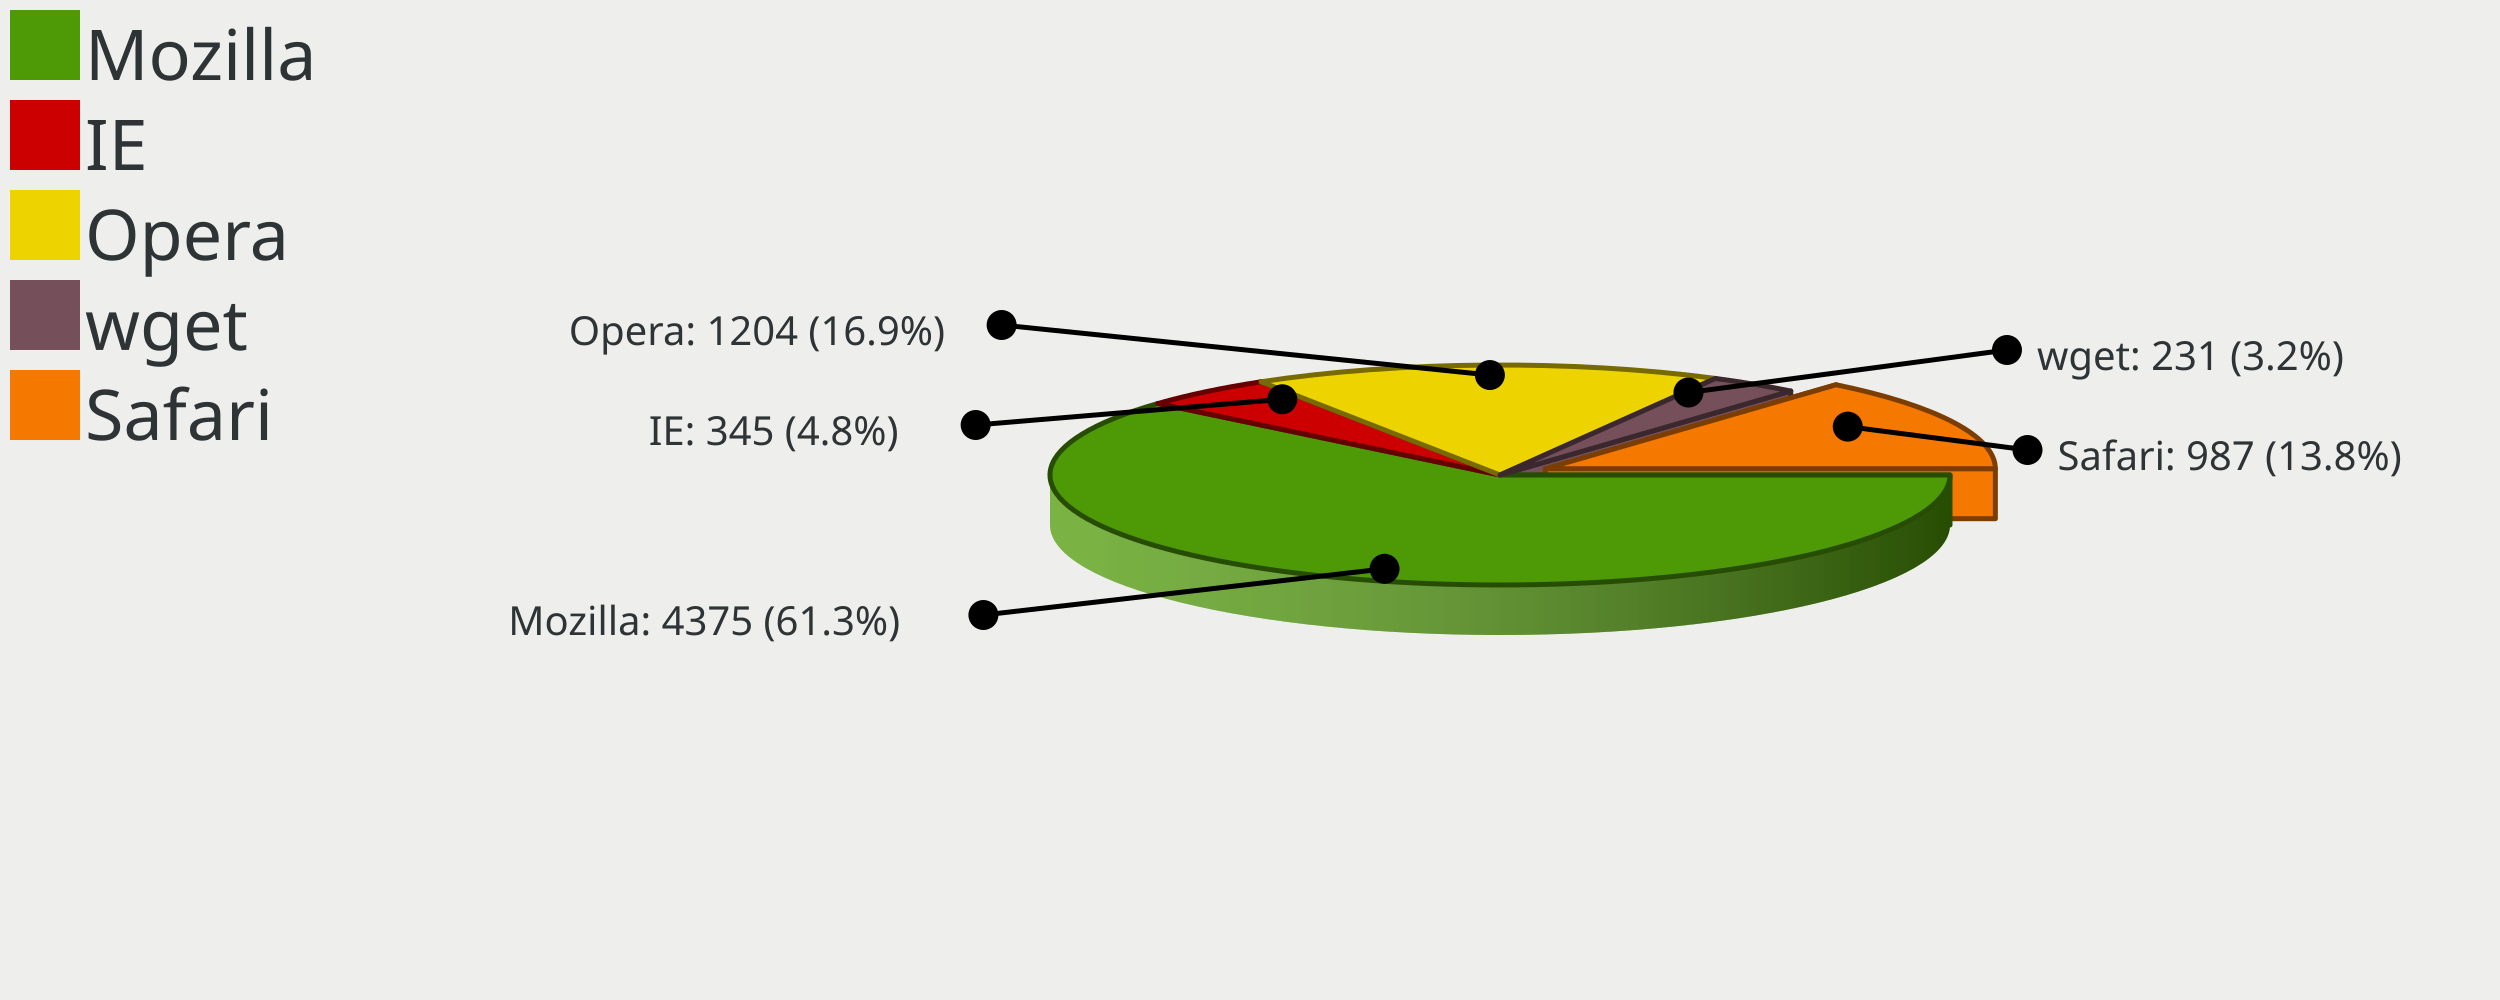
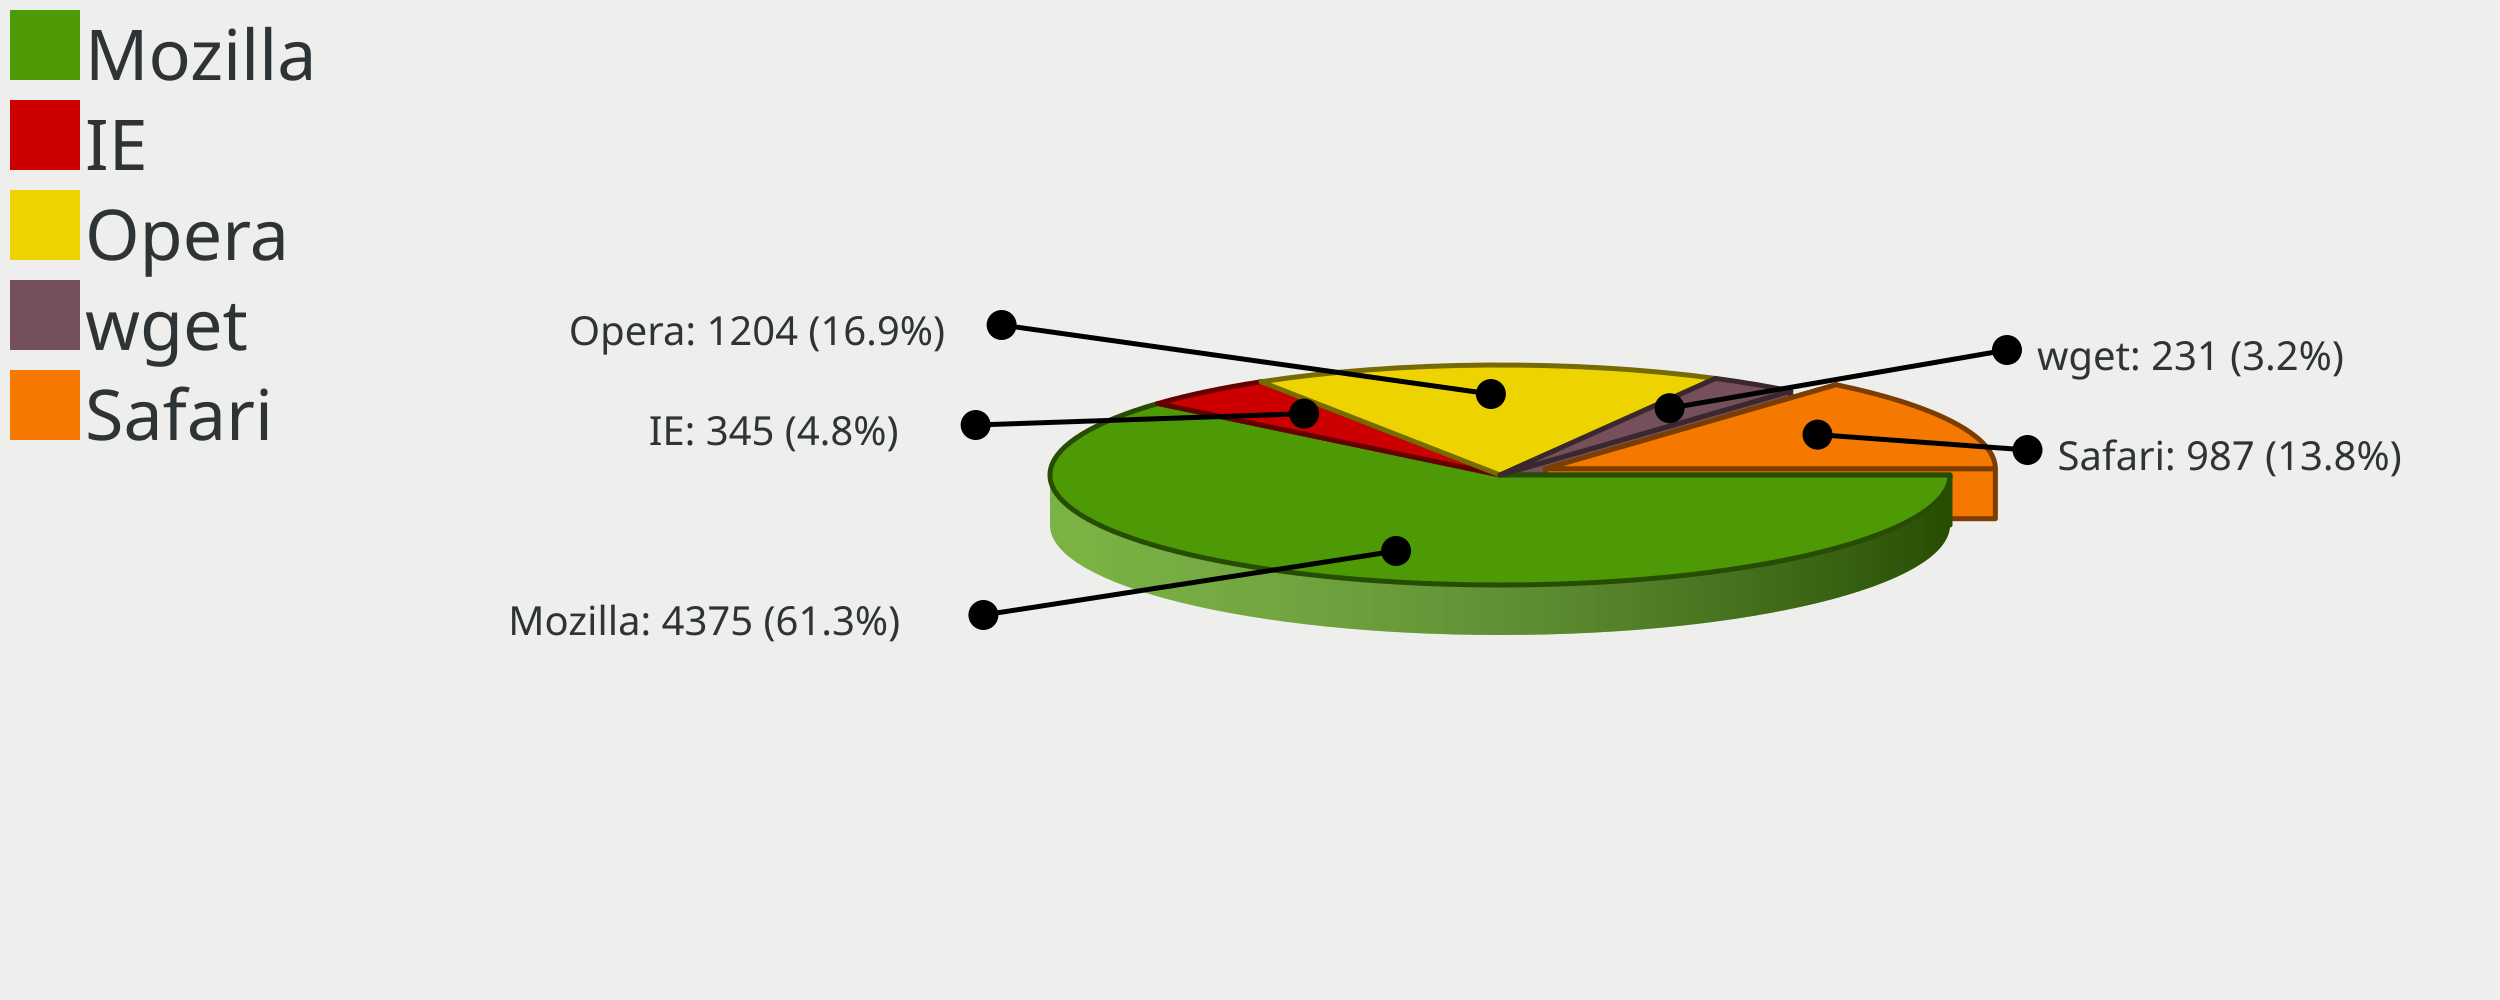
<svg xmlns="http://www.w3.org/2000/svg" xmlns:xlink="http://www.w3.org/1999/xlink" width="500" height="200" version="1.0" id="ezcGraph">
  <defs>
    <linearGradient id="Definition_LinearGradient_210_95_390_95_ffffffbf_0000007f">
      <stop offset="0" style="stop-color: #ffffff; stop-opacity: 0.25;" />
      <stop offset="1" style="stop-color: #000000; stop-opacity: 0.50;" />
    </linearGradient>
    <linearGradient id="LinearGradient_210_95_390_95_ffffffbf_0000007f" x1="210" y1="95" x2="390" y2="95" gradientUnits="userSpaceOnUse" xlink:href="#Definition_LinearGradient_210_95_390_95_ffffffbf_0000007f" />
    <linearGradient id="Definition_LinearGradient_219_93_399_93_ffffffbf_0000007f">
      <stop offset="0" style="stop-color: #ffffff; stop-opacity: 0.25;" />
      <stop offset="1" style="stop-color: #000000; stop-opacity: 0.50;" />
    </linearGradient>
    <linearGradient id="LinearGradient_219_93_399_93_ffffffbf_0000007f" x1="219.072" y1="93.738" x2="399.072" y2="93.738" gradientUnits="userSpaceOnUse" xlink:href="#Definition_LinearGradient_219_93_399_93_ffffffbf_0000007f" />
  </defs>
  <g id="ezcGraphChart" color-rendering="optimizeQuality" shape-rendering="geometricPrecision" text-rendering="optimizeLegibility">
    <path d=" M 0,200 L 0,0 L 500,0 L 500,200 L 0,200 z " style="fill: #eeeeec; fill-opacity: 1.00; stroke: none;" id="ezcGraphPolygon_1" />
    <path d=" M 0,200 L 0,0 L 100,0 L 100,200 L 0,200 z " style="fill: #000000; fill-opacity: 0.00; stroke: none;" id="ezcGraphPolygon_2" />
    <path d=" M 2,16 L 2,2 L 16,2 L 16,16 L 2,16 z " style="fill: #4e9a06; fill-opacity: 1.00; stroke: none;" id="ezcGraphPolygon_3" />
    <path d=" M 2,34 L 2,20 L 16,20 L 16,34 L 2,34 z " style="fill: #cc0000; fill-opacity: 1.00; stroke: none;" id="ezcGraphPolygon_5" />
    <path d=" M 2,52 L 2,38 L 16,38 L 16,52 L 2,52 z " style="fill: #edd400; fill-opacity: 1.00; stroke: none;" id="ezcGraphPolygon_7" />
    <path d=" M 2,70 L 2,56 L 16,56 L 16,70 L 2,70 z " style="fill: #75505b; fill-opacity: 1.00; stroke: none;" id="ezcGraphPolygon_9" />
    <path d=" M 2,88 L 2,74 L 16,74 L 16,88 L 2,88 z " style="fill: #f57900; fill-opacity: 1.00; stroke: none;" id="ezcGraphPolygon_11" />
    <path d="M 343.09,85.69 A 90.00,22.00 0 0,0 252.20,86.36 L 252.20,76.36 A 90.00,22 0 0,1 343.09,75.69 z" style="fill: #edd400; fill-opacity: 1.00; stroke: none;" id="ezcGraphCircularArc_13" />
    <path d="M 343.09,85.69 A 90.00,22.00 0 0,0 252.20,86.36 L 252.20,76.36 A 90.00,22 0 0,1 343.09,75.69 z" style="fill: url(#LinearGradient_210_95_390_95_ffffffbf_0000007f); stroke: none;" />
    <path d="M 358.15,88.21 A 90.00,22.00 0 0,0 343.09,85.69 L 343.09,75.69 A 90.00,22 0 0,1 358.15,78.21 z" style="fill: #75505b; fill-opacity: 1.00; stroke: none;" id="ezcGraphCircularArc_14" />
    <path d="M 358.15,88.21 A 90.00,22.00 0 0,0 343.09,85.69 L 343.09,75.69 A 90.00,22 0 0,1 358.15,78.21 z" style="fill: url(#LinearGradient_210_95_390_95_ffffffbf_0000007f); stroke: none;" />
    <path d="M 252.20,86.36 A 90.00,22.00 0 0,0 231.59,90.70 L 231.59,80.70 A 90.00,22 0 0,1 252.20,76.36 z" style="fill: #cc0000; fill-opacity: 1.00; stroke: none;" id="ezcGraphCircularArc_15" />
    <path d="M 252.20,86.36 A 90.00,22.00 0 0,0 231.59,90.70 L 231.59,80.70 A 90.00,22 0 0,1 252.20,76.36 z" style="fill: url(#LinearGradient_210_95_390_95_ffffffbf_0000007f); stroke: none;" />
    <path d="M 399.07,103.74 A 90.00,22.00 0 0,0 367.22,86.95 L 367.22,76.95 A 90.00,22 0 0,1 399.07,93.74 z" style="fill: #f57900; fill-opacity: 1.00; stroke: none;" id="ezcGraphCircularArc_16" />
    <path d="M 399.07,103.74 A 90.00,22.00 0 0,0 367.22,86.95 L 367.22,76.95 A 90.00,22 0 0,1 399.07,93.74 z" style="fill: url(#LinearGradient_219_93_399_93_ffffffbf_0000007f); stroke: none;" />
    <path d=" M 252.196,76.36 L 300,95 L 300,105 L 252.196,86.36 L 252.196,76.36 z " style="fill: #cc0000; fill-opacity: 1.00; stroke: none;" id="ezcGraphPolygon_17" />
    <path d=" M 252.196,76.36 L 300,95 L 300,105 L 252.196,86.36 L 252.196,76.36 z " style="fill: none; stroke: #660000; stroke-width: 1; stroke-opacity: 1.00; stroke-linecap: round; stroke-linejoin: round;" id="ezcGraphPolygon_18" />
    <path d=" M 252.196,76.36 L 300,95 L 300,105 L 252.196,86.36 L 252.196,76.36 z " style="fill: #edd400; fill-opacity: 1.00; stroke: none;" id="ezcGraphPolygon_19" />
    <path d=" M 252.196,76.36 L 300,95 L 300,105 L 252.196,86.36 L 252.196,76.36 z " style="fill: none; stroke: #776a00; stroke-width: 1; stroke-opacity: 1.00; stroke-linecap: round; stroke-linejoin: round;" id="ezcGraphPolygon_20" />
    <path d=" M 343.09,75.685 L 300,95 L 300,105 L 343.09,85.685 L 343.09,75.685 z " style="fill: #edd400; fill-opacity: 1.00; stroke: none;" id="ezcGraphPolygon_21" />
    <path d=" M 343.09,75.685 L 300,95 L 300,105 L 343.09,85.685 L 343.09,75.685 z " style="fill: none; stroke: #776a00; stroke-width: 1; stroke-opacity: 1.00; stroke-linecap: round; stroke-linejoin: round;" id="ezcGraphPolygon_22" />
    <path d=" M 343.09,75.685 L 300,95 L 300,105 L 343.09,85.685 L 343.09,75.685 z " style="fill: #75505b; fill-opacity: 1.00; stroke: none;" id="ezcGraphPolygon_23" />
    <path d=" M 343.09,75.685 L 300,95 L 300,105 L 343.09,85.685 L 343.09,75.685 z " style="fill: none; stroke: #3b282e; stroke-width: 1; stroke-opacity: 1.00; stroke-linecap: round; stroke-linejoin: round;" id="ezcGraphPolygon_24" />
    <path d=" M 367.223,76.947 L 309.072,93.738 L 309.072,103.738 L 367.223,86.947 L 367.223,76.947 z " style="fill: #f57900; fill-opacity: 1.00; stroke: none;" id="ezcGraphPolygon_25" />
    <path d=" M 367.223,76.947 L 309.072,93.738 L 309.072,103.738 L 367.223,86.947 L 367.223,76.947 z " style="fill: none; stroke: #7b3d00; stroke-width: 1; stroke-opacity: 1.00; stroke-linecap: round; stroke-linejoin: round;" id="ezcGraphPolygon_26" />
    <path d=" M 358.15,78.209 L 300,95 L 300,105 L 358.15,88.209 L 358.15,78.209 z " style="fill: #75505b; fill-opacity: 1.00; stroke: none;" id="ezcGraphPolygon_27" />
    <path d=" M 358.15,78.209 L 300,95 L 300,105 L 358.15,88.209 L 358.15,78.209 z " style="fill: none; stroke: #3b282e; stroke-width: 1; stroke-opacity: 1.00; stroke-linecap: round; stroke-linejoin: round;" id="ezcGraphPolygon_28" />
    <path d=" M 231.59,80.704 L 300,95 L 300,105 L 231.59,90.704 L 231.59,80.704 z " style="fill: #4e9a06; fill-opacity: 1.00; stroke: none;" id="ezcGraphPolygon_29" />
    <path d=" M 231.59,80.704 L 300,95 L 300,105 L 231.59,90.704 L 231.59,80.704 z " style="fill: none; stroke: #274d03; stroke-width: 1; stroke-opacity: 1.00; stroke-linecap: round; stroke-linejoin: round;" id="ezcGraphPolygon_30" />
    <path d=" M 231.59,80.704 L 300,95 L 300,105 L 231.59,90.704 L 231.59,80.704 z " style="fill: #cc0000; fill-opacity: 1.00; stroke: none;" id="ezcGraphPolygon_31" />
    <path d=" M 231.59,80.704 L 300,95 L 300,105 L 231.59,90.704 L 231.59,80.704 z " style="fill: none; stroke: #660000; stroke-width: 1; stroke-opacity: 1.00; stroke-linecap: round; stroke-linejoin: round;" id="ezcGraphPolygon_32" />
    <path d=" M 399.072,93.738 L 309.072,93.738 L 309.072,103.738 L 399.072,103.738 L 399.072,93.738 z " style="fill: #f57900; fill-opacity: 1.00; stroke: none;" id="ezcGraphPolygon_33" />
    <path d=" M 399.072,93.738 L 309.072,93.738 L 309.072,103.738 L 399.072,103.738 L 399.072,93.738 z " style="fill: none; stroke: #7b3d00; stroke-width: 1; stroke-opacity: 1.00; stroke-linecap: round; stroke-linejoin: round;" id="ezcGraphPolygon_34" />
    <path d=" M 390,95 L 300,95 L 300,105 L 390,105 L 390,95 z " style="fill: #4e9a06; fill-opacity: 1.00; stroke: none;" id="ezcGraphPolygon_35" />
    <path d=" M 390,95 L 300,95 L 300,105 L 390,105 L 390,95 z " style="fill: none; stroke: #274d03; stroke-width: 1; stroke-opacity: 1.00; stroke-linecap: round; stroke-linejoin: round;" id="ezcGraphPolygon_36" />
    <path d="M 210.00,105.00 A 90.00,22.00 0 0,0 390.00,105.00 L 390.00,95.00 A 90.00,22 0 0,1 210.00,95.00 z" style="fill: #4e9a06; fill-opacity: 1.00; stroke: none;" id="ezcGraphCircularArc_37" />
    <path d="M 210.00,105.00 A 90.00,22.00 0 0,0 390.00,105.00 L 390.00,95.00 A 90.00,22 0 0,1 210.00,95.00 z" style="fill: url(#LinearGradient_210_95_390_95_ffffffbf_0000007f); stroke: none;" />
    <path d="M 231.59,90.70 A 90.00,22.00 0 0,0 210.00,105.00 L 210.00,95.00 A 90.00,22 0 0,1 231.59,80.70 z" style="fill: #4e9a06; fill-opacity: 1.00; stroke: none;" id="ezcGraphCircularArc_38" />
    <path d="M 231.59,90.70 A 90.00,22.00 0 0,0 210.00,105.00 L 210.00,95.00 A 90.00,22 0 0,1 231.59,80.70 z" style="fill: url(#LinearGradient_210_95_390_95_ffffffbf_0000007f); stroke: none;" />
    <path d="M 300.00,95.00 L 390.00,95.00 A 90.00,22.00 0 1,1 231.59,80.70 z" style="fill: #4e9a06; fill-opacity: 1.00; stroke: none;" id="ezcGraphCircleSector_39" />
    <path d="M 300.00,95.00 L 390.00,95.00 A 90.00,22.00 0 1,1 231.59,80.70 z" style="fill: none; stroke: #274d03; stroke-width: 1; stroke-opacity: 1.00; stroke-linecap: round; stroke-linejoin: round;" id="ezcGraphCircleSector_40" />
    <path d="M 300.00,95.00 L 231.59,80.70 A 90.00,22.00 0 0,1 252.20,76.36 z" style="fill: #cc0000; fill-opacity: 1.00; stroke: none;" id="ezcGraphCircleSector_41" />
    <path d="M 300.00,95.00 L 231.59,80.70 A 90.00,22.00 0 0,1 252.20,76.36 z" style="fill: none; stroke: #660000; stroke-width: 1; stroke-opacity: 1.00; stroke-linecap: round; stroke-linejoin: round;" id="ezcGraphCircleSector_42" />
    <path d="M 300.00,95.00 L 252.20,76.36 A 90.00,22.00 0 0,1 343.09,75.69 z" style="fill: #edd400; fill-opacity: 1.00; stroke: none;" id="ezcGraphCircleSector_43" />
    <path d="M 300.00,95.00 L 252.20,76.36 A 90.00,22.00 0 0,1 343.09,75.69 z" style="fill: none; stroke: #776a00; stroke-width: 1; stroke-opacity: 1.00; stroke-linecap: round; stroke-linejoin: round;" id="ezcGraphCircleSector_44" />
    <path d="M 300.00,95.00 L 343.09,75.69 A 90.00,22.00 0 0,1 358.15,78.21 z" style="fill: #75505b; fill-opacity: 1.00; stroke: none;" id="ezcGraphCircleSector_45" />
    <path d="M 300.00,95.00 L 343.09,75.69 A 90.00,22.00 0 0,1 358.15,78.21 z" style="fill: none; stroke: #3b282e; stroke-width: 1; stroke-opacity: 1.00; stroke-linecap: round; stroke-linejoin: round;" id="ezcGraphCircleSector_46" />
    <path d="M 309.07,93.74 L 367.22,76.95 A 90.00,22.00 0 0,1 399.07,93.74 z" style="fill: #f57900; fill-opacity: 1.00; stroke: none;" id="ezcGraphCircleSector_47" />
    <path d="M 309.07,93.74 L 367.22,76.95 A 90.00,22.00 0 0,1 399.07,93.74 z" style="fill: none; stroke: #7b3d00; stroke-width: 1; stroke-opacity: 1.00; stroke-linecap: round; stroke-linejoin: round;" id="ezcGraphCircleSector_48" />
-     <path d=" M 297.977,75.009 L 200.325,65" style="fill: none; stroke: #000000; stroke-width: 1; stroke-opacity: 1.00; stroke-linecap: round; stroke-linejoin: round;" id="ezcGraphLine_49" />
-     <ellipse cx="297.977" cy="75.009" rx="3" ry="3" style="fill: #000000; fill-opacity: 1.00; stroke: none;" id="ezcGraphCircle_50" />
+     <path d=" M 298.179,78.808 L 200.325,65" style="fill: none; stroke: #000000; stroke-width: 1; stroke-opacity: 1.00; stroke-linecap: round; stroke-linejoin: round;" id="ezcGraphLine_49" />
+     <ellipse cx="298.179" cy="78.807" rx="3" ry="3" style="fill: #000000; fill-opacity: 1.00; stroke: none;" id="ezcGraphCircle_50" />
    <ellipse cx="200.325" cy="65" rx="3" ry="3" style="fill: #000000; fill-opacity: 1.00; stroke: none;" id="ezcGraphCircle_51" />
-     <path d=" M 256.458,79.855 L 195.131,85" style="fill: none; stroke: #000000; stroke-width: 1; stroke-opacity: 1.00; stroke-linecap: round; stroke-linejoin: round;" id="ezcGraphLine_53" />
-     <ellipse cx="256.458" cy="79.855" rx="3" ry="3" style="fill: #000000; fill-opacity: 1.00; stroke: none;" id="ezcGraphCircle_54" />
+     <path d=" M 260.812,82.733 L 195.131,85" style="fill: none; stroke: #000000; stroke-width: 1; stroke-opacity: 1.00; stroke-linecap: round; stroke-linejoin: round;" id="ezcGraphLine_53" />
+     <ellipse cx="260.812" cy="82.733" rx="3" ry="3" style="fill: #000000; fill-opacity: 1.00; stroke: none;" id="ezcGraphCircle_54" />
    <ellipse cx="195.131" cy="85" rx="3" ry="3" style="fill: #000000; fill-opacity: 1.00; stroke: none;" id="ezcGraphCircle_55" />
-     <path d=" M 276.911,113.762 L 196.681,123" style="fill: none; stroke: #000000; stroke-width: 1; stroke-opacity: 1.00; stroke-linecap: round; stroke-linejoin: round;" id="ezcGraphLine_57" />
-     <ellipse cx="276.911" cy="113.762" rx="3" ry="3" style="fill: #000000; fill-opacity: 1.00; stroke: none;" id="ezcGraphCircle_58" />
+     <path d=" M 279.22,110.197 L 196.681,123" style="fill: none; stroke: #000000; stroke-width: 1; stroke-opacity: 1.00; stroke-linecap: round; stroke-linejoin: round;" id="ezcGraphLine_57" />
+     <ellipse cx="279.22" cy="110.197" rx="3" ry="3" style="fill: #000000; fill-opacity: 1.00; stroke: none;" id="ezcGraphCircle_58" />
    <ellipse cx="196.681" cy="123" rx="3" ry="3" style="fill: #000000; fill-opacity: 1.00; stroke: none;" id="ezcGraphCircle_59" />
-     <path d=" M 337.691,78.503 L 401.394,70" style="fill: none; stroke: #000000; stroke-width: 1; stroke-opacity: 1.00; stroke-linecap: round; stroke-linejoin: round;" id="ezcGraphLine_61" />
-     <ellipse cx="337.691" cy="78.503" rx="3" ry="3" style="fill: #000000; fill-opacity: 1.00; stroke: none;" id="ezcGraphCircle_62" />
+     <path d=" M 333.922,81.638 L 401.394,70" style="fill: none; stroke: #000000; stroke-width: 1; stroke-opacity: 1.00; stroke-linecap: round; stroke-linejoin: round;" id="ezcGraphLine_61" />
+     <ellipse cx="333.922" cy="81.638" rx="3" ry="3" style="fill: #000000; fill-opacity: 1.00; stroke: none;" id="ezcGraphCircle_62" />
    <ellipse cx="401.394" cy="70" rx="3" ry="3" style="fill: #000000; fill-opacity: 1.00; stroke: none;" id="ezcGraphCircle_63" />
-     <path d=" M 369.554,85.325 L 405.499,90" style="fill: none; stroke: #000000; stroke-width: 1; stroke-opacity: 1.00; stroke-linecap: round; stroke-linejoin: round;" id="ezcGraphLine_65" />
-     <ellipse cx="369.554" cy="85.325" rx="3" ry="3" style="fill: #000000; fill-opacity: 1.00; stroke: none;" id="ezcGraphCircle_66" />
+     <path d=" M 363.506,86.924 L 405.499,90" style="fill: none; stroke: #000000; stroke-width: 1; stroke-opacity: 1.00; stroke-linecap: round; stroke-linejoin: round;" id="ezcGraphLine_65" />
+     <ellipse cx="363.506" cy="86.924" rx="3" ry="3" style="fill: #000000; fill-opacity: 1.00; stroke: none;" id="ezcGraphCircle_66" />
    <ellipse cx="405.499" cy="90" rx="3" ry="3" style="fill: #000000; fill-opacity: 1.00; stroke: none;" id="ezcGraphCircle_67" />
    <text id="ezcGraphTextBox_4" x="17" text-length="51.94px" y="16" style="font-size: 14px; font-family: sans-serif; fill: #2e3436; fill-opacity: 1.00; stroke: none;">Mozilla</text>
    <text id="ezcGraphTextBox_6" x="17" text-length="14.84px" y="34" style="font-size: 14px; font-family: sans-serif; fill: #2e3436; fill-opacity: 1.00; stroke: none;">IE</text>
    <text id="ezcGraphTextBox_8" x="17" text-length="37.1px" y="52" style="font-size: 14px; font-family: sans-serif; fill: #2e3436; fill-opacity: 1.00; stroke: none;">Opera</text>
    <text id="ezcGraphTextBox_10" x="17" text-length="29.68px" y="70" style="font-size: 14px; font-family: sans-serif; fill: #2e3436; fill-opacity: 1.00; stroke: none;">wget</text>
    <text id="ezcGraphTextBox_12" x="17" text-length="44.52px" y="88" style="font-size: 14px; font-family: sans-serif; fill: #2e3436; fill-opacity: 1.00; stroke: none;">Safari</text>
    <text id="ezcGraphTextBox_52" x="113.765" text-length="80.56px" y="69" style="font-size: 8px; font-family: sans-serif; fill: #2e3436; fill-opacity: 1.00; stroke: none;">Opera: 1204 (16.9%)</text>
    <text id="ezcGraphTextBox_56" x="129.771" text-length="59.36px" y="89" style="font-size: 8px; font-family: sans-serif; fill: #2e3436; fill-opacity: 1.00; stroke: none;">IE: 345 (4.8%)</text>
    <text id="ezcGraphTextBox_60" x="101.641" text-length="89.04px" y="127" style="font-size: 8px; font-family: sans-serif; fill: #2e3436; fill-opacity: 1.00; stroke: none;">Mozilla: 4375 (61.3%)</text>
    <text id="ezcGraphTextBox_64" x="407.394" text-length="67.84px" y="74" style="font-size: 8px; font-family: sans-serif; fill: #2e3436; fill-opacity: 1.00; stroke: none;">wget: 231 (3.2%)</text>
    <text id="ezcGraphTextBox_68" x="411.499" text-length="80.56px" y="94" style="font-size: 8px; font-family: sans-serif; fill: #2e3436; fill-opacity: 1.00; stroke: none;">Safari: 987 (13.8%)</text>
  </g>
</svg>
